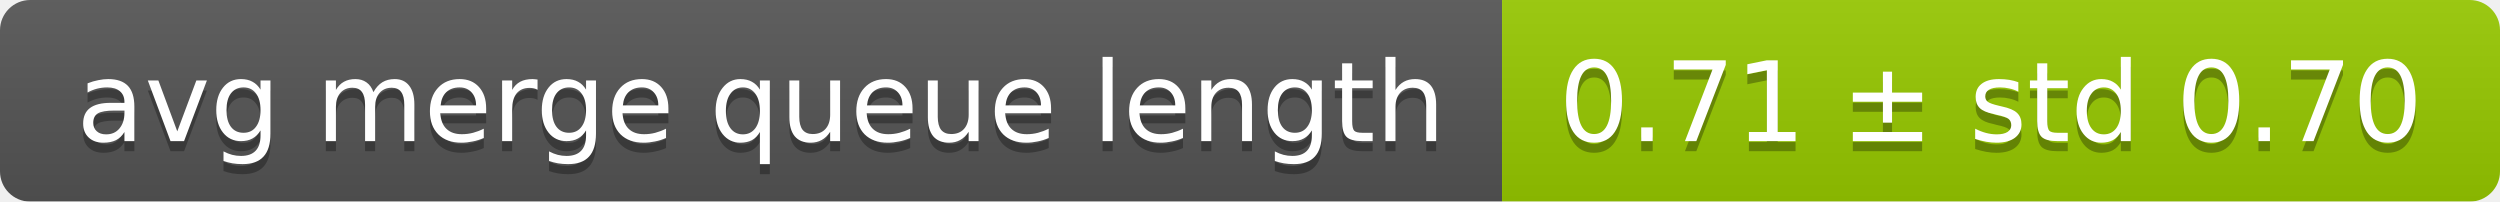
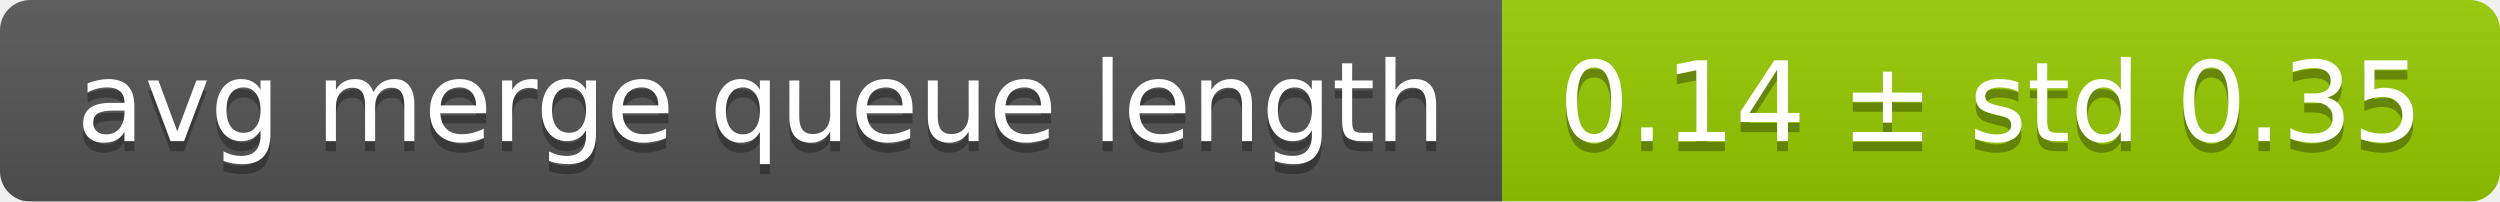
<svg xmlns="http://www.w3.org/2000/svg" width="248" height="20">
  <linearGradient id="smooth" x2="0" y2="100%">
    <stop offset="0" stop-color="#bbb" stop-opacity=".1" />
    <stop offset="1" stop-opacity=".1" />
  </linearGradient>
  <mask id="round">
    <rect width="248" height="20" rx="3" fill="#fff" />
  </mask>
  <g mask="url(#round)">
    <rect width="149" height="20" fill="#555" />
    <rect x="149" width="99" height="20" fill="#97ca00" />
    <rect width="248" height="20" fill="url(#smooth)" />
  </g>
  <g fill="#fff" text-anchor="middle" font-family="DejaVu Sans,Verdana,Geneva,sans-serif" font-size="11">
    <text x="75.5" y="15" fill="#010101" fill-opacity=".3">avg merge queue length</text>
    <text x="75.5" y="14">avg merge queue length</text>
-     <text x="197.5" y="15" fill="#010101" fill-opacity=".3">0.71 ± std 0.70</text>
-     <text x="197.5" y="14">0.71 ± std 0.70</text>
+     <text x="197.5" y="15" fill="#010101" fill-opacity=".3">0.14 ± std 0.35</text>
+     <text x="197.5" y="14">0.14 ± std 0.35</text>
  </g>
</svg>
